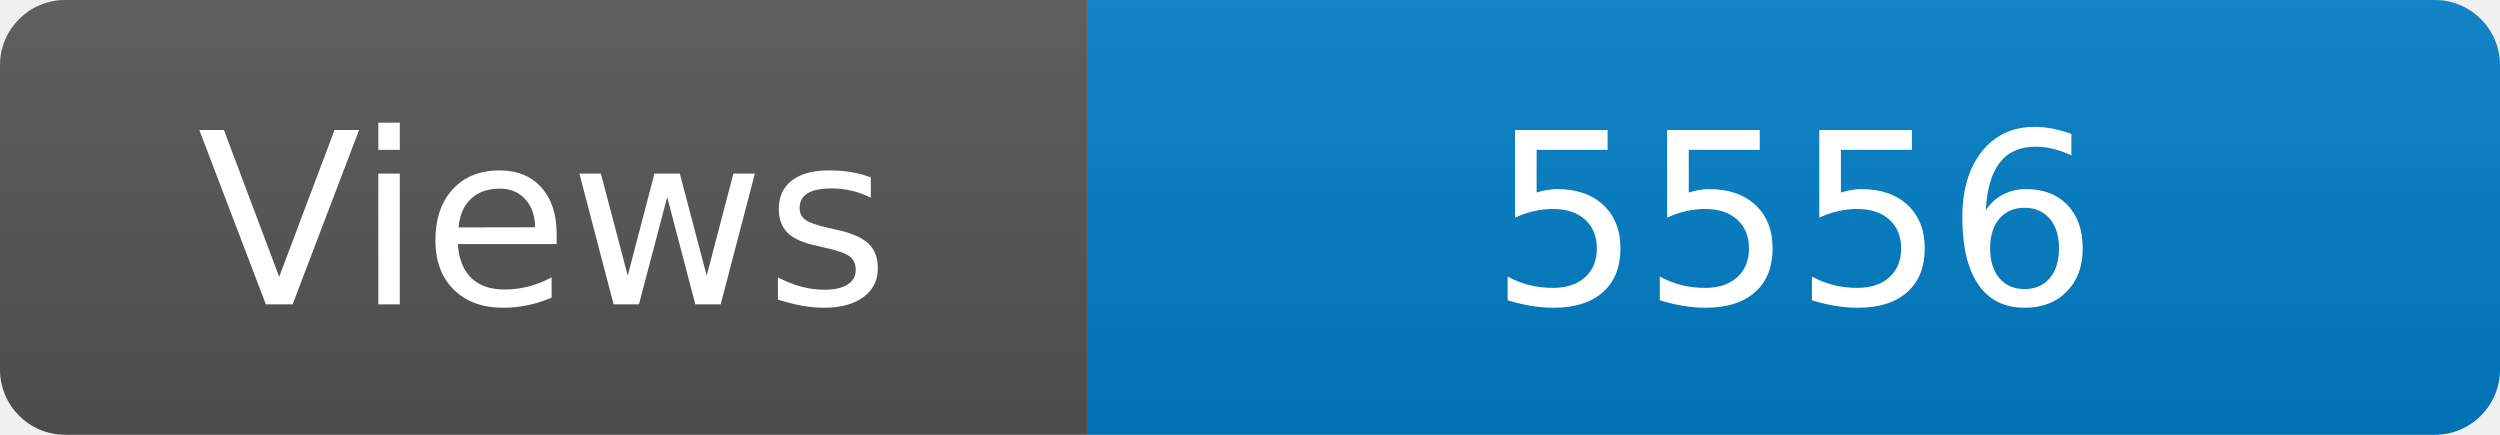
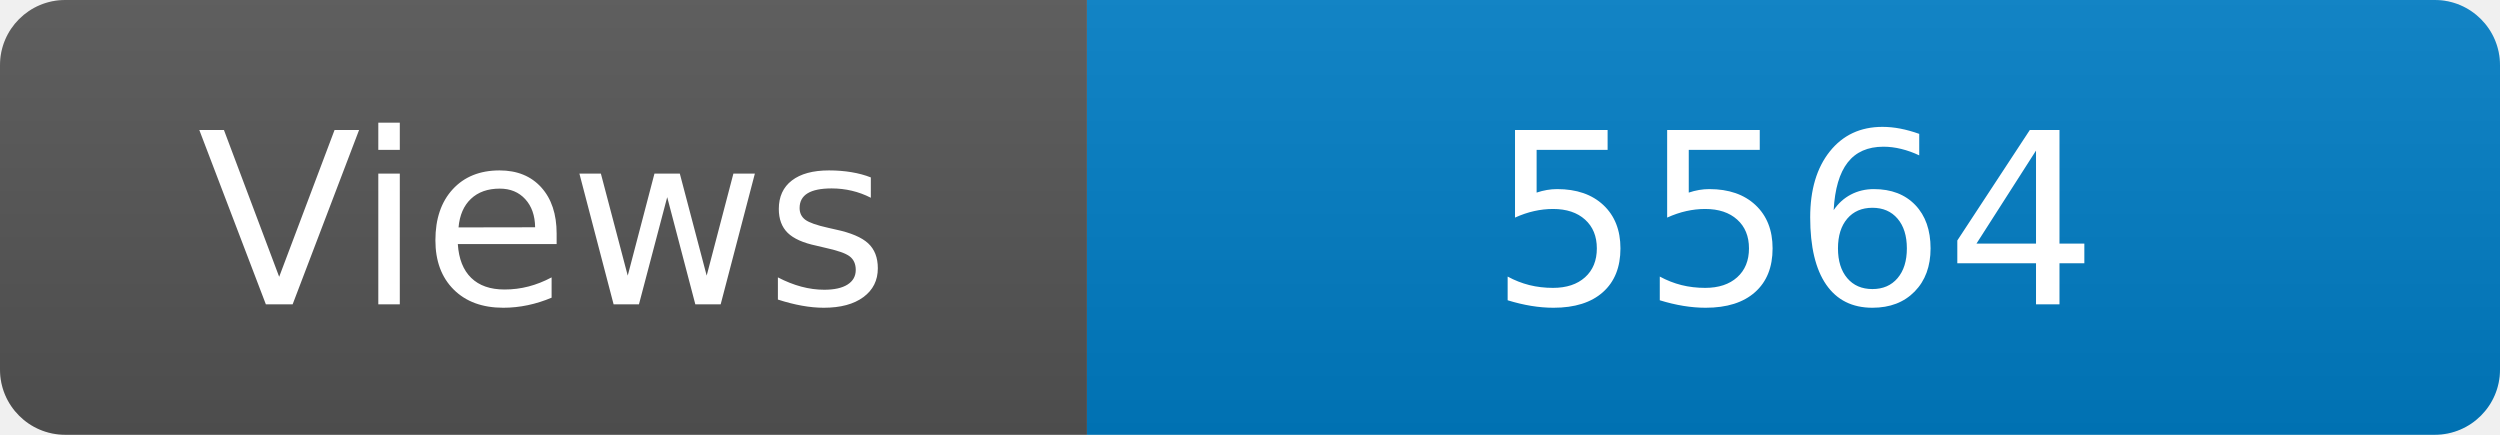
<svg xmlns="http://www.w3.org/2000/svg" width="115" height="20" role="img" aria-label="Maintained?: yes">
  <linearGradient id="s" x2="0" y2="100%">
    <stop offset="0" stop-color="#bbb" stop-opacity=".1" />
    <stop offset="1" stop-opacity=".1" />
  </linearGradient>
  <clipPath id="r">
    <rect width="115" height="20" rx="3" fill="#fff" />
  </clipPath>
  <g clip-path="url(#r)">
    <rect width="50" height="20" fill="#555" />
    <rect x="50" width="160" height="20" fill="#007ec6" />
    <rect width="115" height="20" fill="url(#s)" />
  </g>
  <g fill="#fff" text-anchor="middle" font-family="Verdana,Geneva,DejaVu Sans,sans-serif" font-size="110">
    <text x="250" y="140" transform="scale(.1)" fill="#fff">Views</text>
-     <text x="825" y="140" transform="scale(.1)" fill="#fff">5556</text>
+     <text x="825" y="140" transform="scale(.1)" fill="#fff">5564</text>
  </g>
</svg>
